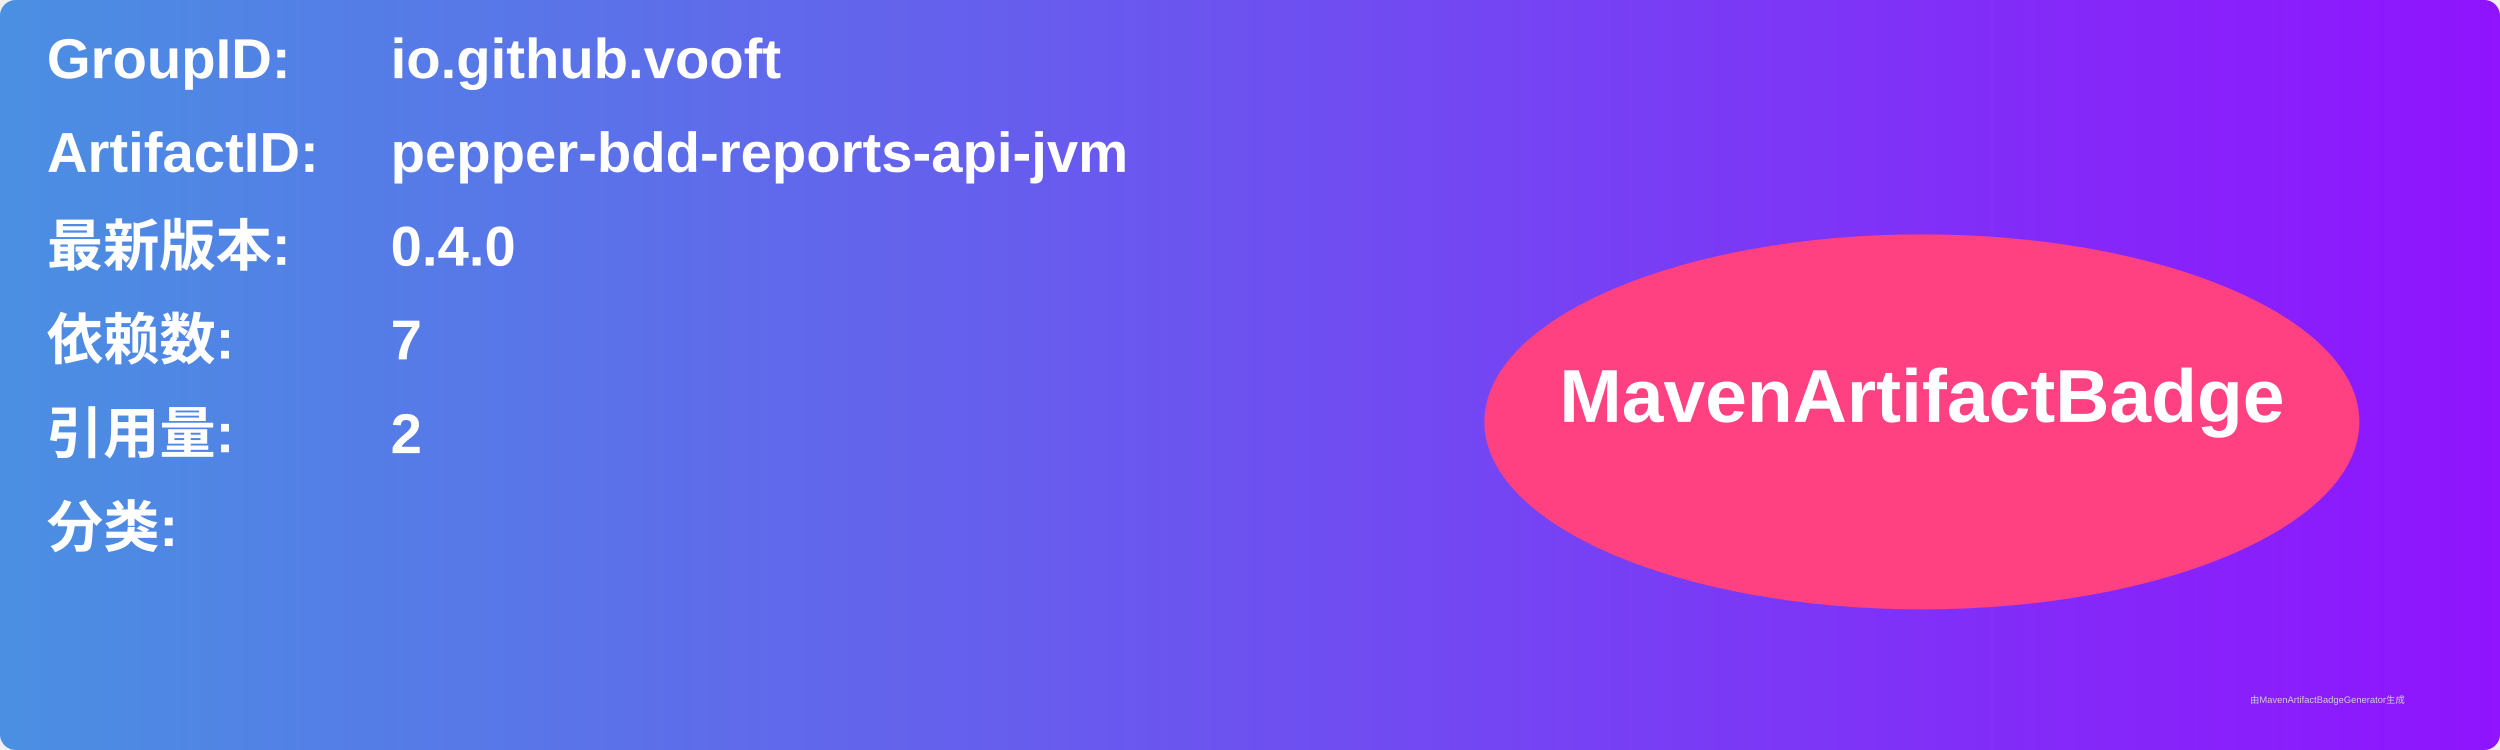
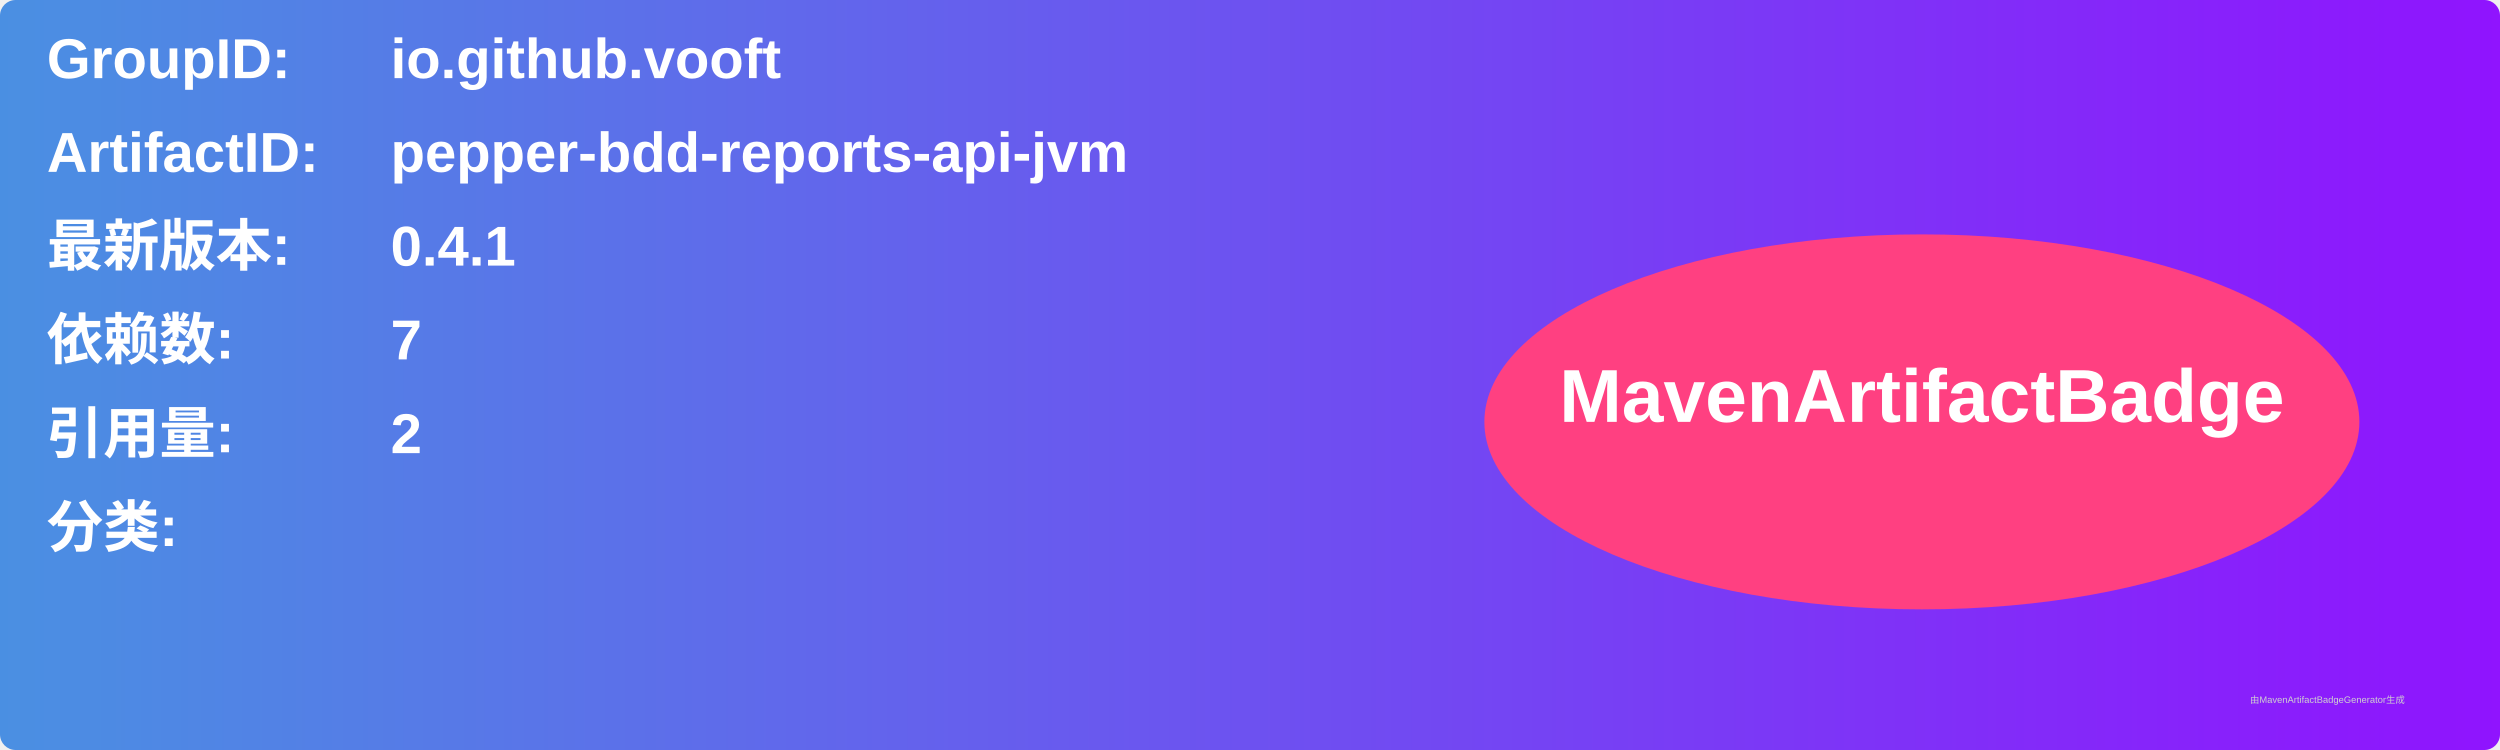
<svg xmlns="http://www.w3.org/2000/svg" width="800" height="240" viewBox="0 0 800 240">
  <linearGradient id="grad" x1="0%" y1="0%" x2="100%" y2="0%">
    <stop offset="0%" stop-color="#4a90e2" />
    <stop offset="100%" stop-color="#9013fe" />
  </linearGradient>
  <rect width="100%" height="100%" rx="5" ry="5" fill="url(#grad)" />
  <g transform="translate(15, 15)">
    <text x="0" y="10" font-family="Arial" font-size="18" fill="white" font-weight="bold" width="260">GroupID:</text>
    <text x="110" y="10" font-family="Arial" font-size="18" fill="white" font-weight="bold" width="460">io.github.vooft</text>
    <text x="0" y="40" font-family="Arial" font-size="18" fill="white" font-weight="bold" width="260">ArtifactID:</text>
    <text x="110" y="40" font-family="Arial" font-size="18" fill="white" font-weight="bold" width="460">pepper-bdd-reports-api-jvm</text>
    <text x="0" y="70" font-family="Arial" font-size="18" fill="white" font-weight="bold">最新版本:</text>
    <text x="110" y="70" font-family="Arial" font-size="18" fill="white" font-weight="bold">
-       <tspan font-weight="bold">0.4.0</tspan>
+       <tspan font-weight="bold">0.4.1</tspan>
    </text>
    <text x="0" y="100" font-family="Arial" font-size="18" fill="white" font-weight="bold">依赖数: </text>
    <text x="110" y="100" font-family="Arial" font-size="18" fill="white">
      <tspan font-weight="bold">7</tspan>
    </text>
    <text x="0" y="130" font-family="Arial" font-size="18" fill="white" font-weight="bold">引用量: </text>
    <text x="110" y="130" font-family="Arial" font-size="18" fill="white">
      <tspan font-weight="bold">2</tspan>
    </text>
    <text x="0" y="160" font-family="Arial" font-size="18" fill="white" font-weight="bold">分类:</text>
    <text x="10" y="190" font-family="Arial" font-size="10" fill="white">
      <tspan font-weight="bold" />
    </text>
    <ellipse cx="600" cy="120" rx="140" ry="60" fill="#ff4081" />
    <text x="600" y="120" text-anchor="middle" font-family="Arial" font-size="24" fill="white" font-weight="bold">MavenArtifactBadge</text>
  </g>
  <text x="720" y="225" font-family="Arial" font-size="3" fill="#d0d0d0">由MavenArtifactBadgeGenerator生成</text>
</svg>
